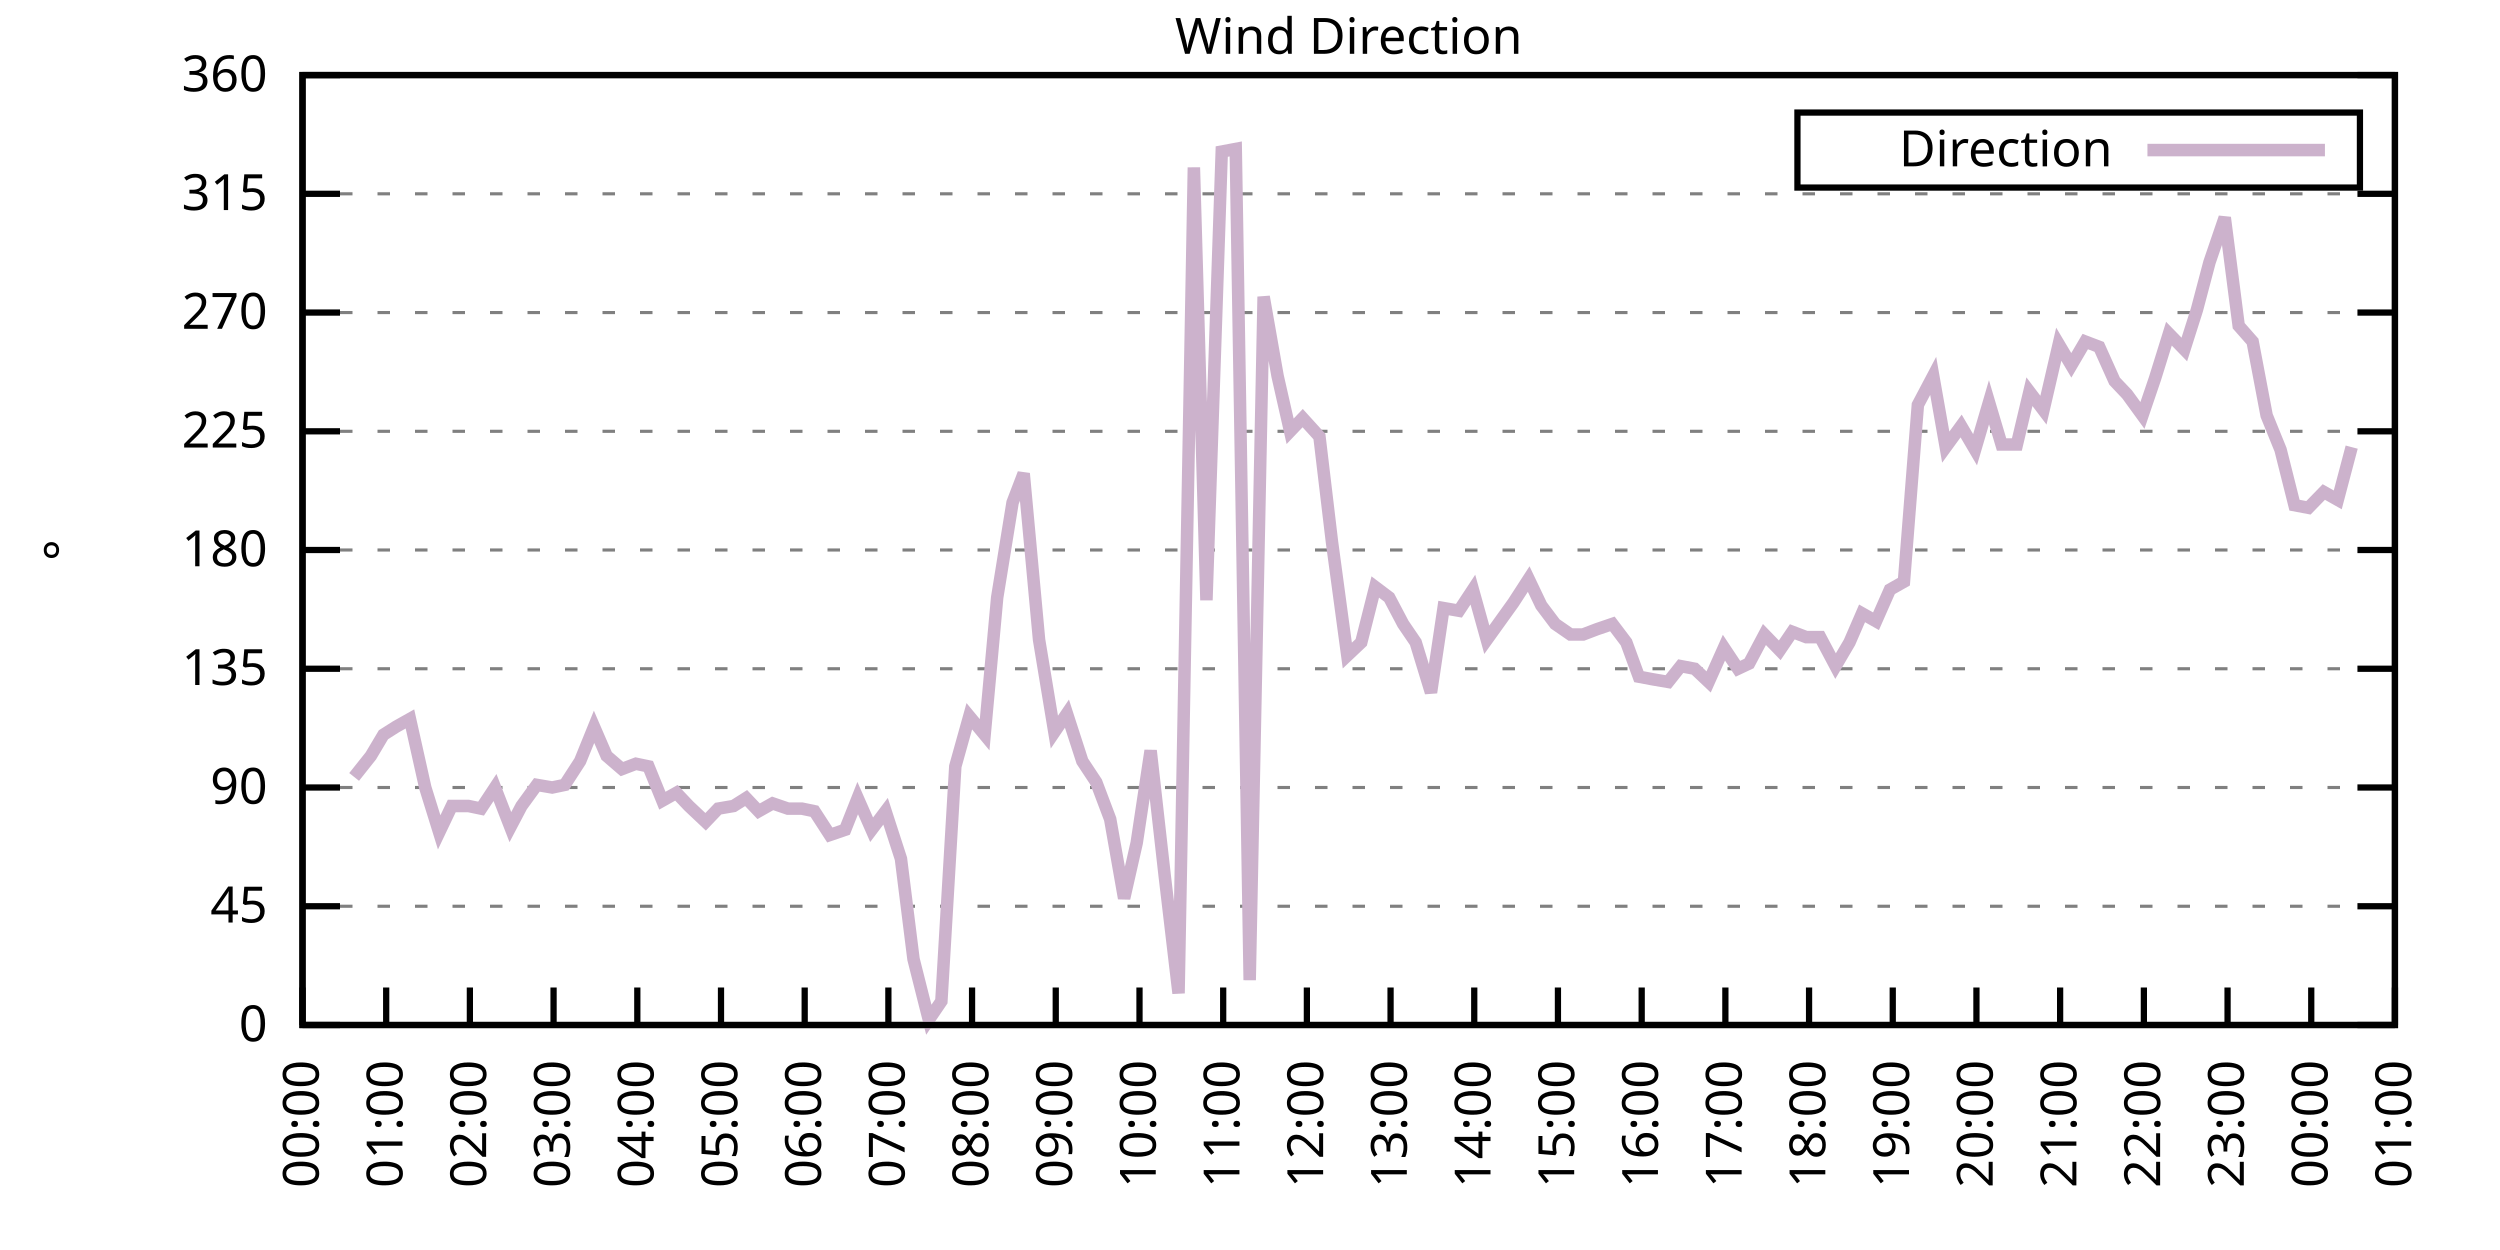
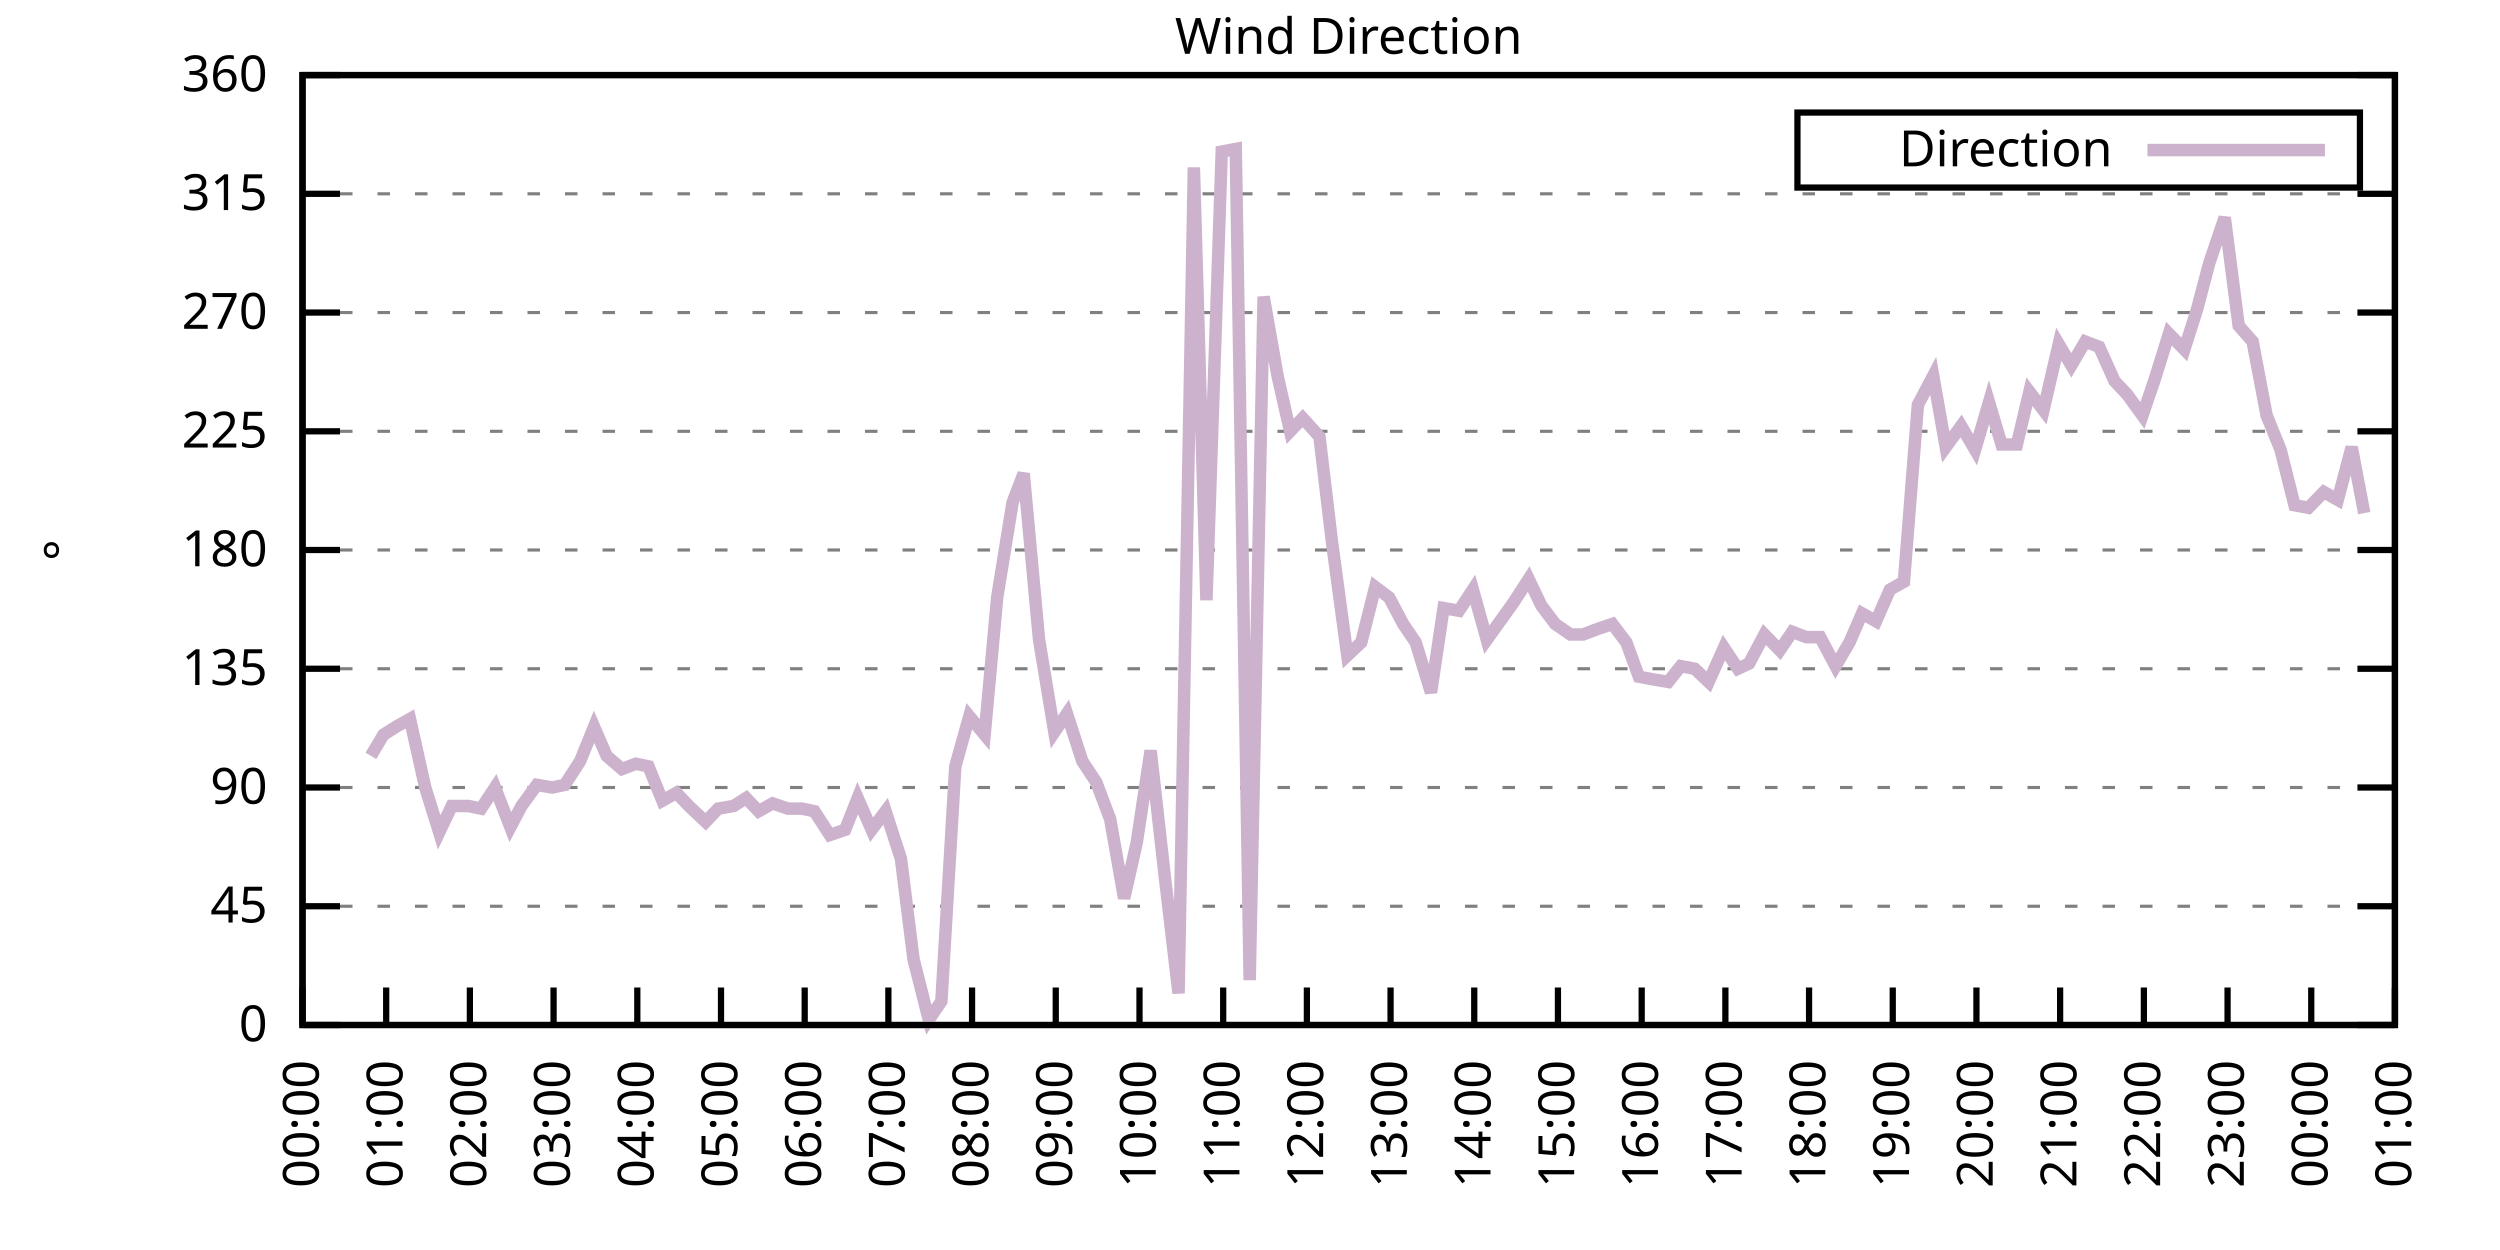
<svg xmlns="http://www.w3.org/2000/svg" xmlns:xlink="http://www.w3.org/1999/xlink" width="400" height="200" viewBox="0 0 400 200">
  <g id="gnuplot_canvas">
    <rect x="0" y="0" width="400" height="200" fill="none" />
    <defs>
      <circle id="gpDot" r="0.5" stroke-width="0.5" stroke="currentColor" />
      <path id="gpPt0" stroke-width="0.333" stroke="currentColor" d="M-1,0 h2 M0,-1 v2" />
      <path id="gpPt1" stroke-width="0.333" stroke="currentColor" d="M-1,-1 L1,1 M1,-1 L-1,1" />
      <path id="gpPt2" stroke-width="0.333" stroke="currentColor" d="M-1,0 L1,0 M0,-1 L0,1 M-1,-1 L1,1 M-1,1 L1,-1" />
      <rect id="gpPt3" stroke-width="0.333" stroke="currentColor" x="-1" y="-1" width="2" height="2" />
      <rect id="gpPt4" stroke-width="0.333" stroke="currentColor" fill="currentColor" x="-1" y="-1" width="2" height="2" />
      <circle id="gpPt5" stroke-width="0.333" stroke="currentColor" cx="0" cy="0" r="1" />
      <use xlink:href="#gpPt5" id="gpPt6" fill="currentColor" stroke="none" />
      <path id="gpPt7" stroke-width="0.333" stroke="currentColor" d="M0,-1.33 L-1.33,0.67 L1.33,0.67 z" />
      <use xlink:href="#gpPt7" id="gpPt8" fill="currentColor" stroke="none" />
      <use xlink:href="#gpPt7" id="gpPt9" stroke="currentColor" transform="rotate(180)" />
      <use xlink:href="#gpPt9" id="gpPt10" fill="currentColor" stroke="none" />
      <use xlink:href="#gpPt3" id="gpPt11" stroke="currentColor" transform="rotate(45)" />
      <use xlink:href="#gpPt11" id="gpPt12" fill="currentColor" stroke="none" />
      <path id="gpPt13" stroke-width="0.333" stroke="currentColor" d="M0,1.330 L1.265,0.411 L0.782,-1.067 L-0.782,-1.076 L-1.265,0.411 z" />
      <use xlink:href="#gpPt13" id="gpPt14" fill="currentColor" stroke="none" />
      <filter id="textbox" filterUnits="objectBoundingBox" x="0" y="0" height="1" width="1">
        <feFlood flood-color="white" flood-opacity="1" result="bgnd" />
        <feComposite in="SourceGraphic" in2="bgnd" operator="atop" />
      </filter>
      <filter id="greybox" filterUnits="objectBoundingBox" x="0" y="0" height="1" width="1">
        <feFlood flood-color="lightgrey" flood-opacity="1" result="grey" />
        <feComposite in="SourceGraphic" in2="grey" operator="atop" />
      </filter>
    </defs>
    <g fill="none" color="white" stroke="currentColor" stroke-width="1.00" stroke-linecap="butt" stroke-linejoin="miter">
</g>
    <g fill="none" color="black" stroke="currentColor" stroke-width="1.00" stroke-linecap="butt" stroke-linejoin="miter">
      <g stroke="none" shape-rendering="crispEdges">
        <polygon fill="rgb(255, 255, 255)" points="48.40,164.00 383.18,164.00 383.18,12.02 48.40,12.02 " />
      </g>
    </g>
    <g fill="none" color="black" stroke="currentColor" stroke-width="1.00" stroke-linecap="butt" stroke-linejoin="miter">
</g>
    <g fill="none" color="black" stroke="black" stroke-width="0.50" stroke-linecap="butt" stroke-linejoin="miter">
</g>
    <g fill="none" color="gray" stroke="currentColor" stroke-width="0.50" stroke-linecap="butt" stroke-linejoin="miter">
      <path stroke="gray" stroke-dasharray="2,4" class="gridline" d="M48.40,164.00 L383.19,164.00  " />
    </g>
    <g fill="none" color="gray" stroke="gray" stroke-width="1.00" stroke-linecap="butt" stroke-linejoin="miter">
</g>
    <g fill="none" color="black" stroke="currentColor" stroke-width="1.00" stroke-linecap="butt" stroke-linejoin="miter">
      <path stroke="black" d="M48.40,164.00 L54.40,164.00 M383.19,164.00 L377.19,164.00  " />
      <g transform="translate(42.80,166.60)" stroke="none" fill="black" font-family="Sans" font-size="8.00" text-anchor="end">
        <text>
          <tspan font-family="Sans"> 0</tspan>
        </text>
      </g>
    </g>
    <g fill="none" color="black" stroke="currentColor" stroke-width="1.00" stroke-linecap="butt" stroke-linejoin="miter">
</g>
    <g fill="none" color="black" stroke="black" stroke-width="0.50" stroke-linecap="butt" stroke-linejoin="miter">
</g>
    <g fill="none" color="gray" stroke="currentColor" stroke-width="0.50" stroke-linecap="butt" stroke-linejoin="miter">
      <path stroke="gray" stroke-dasharray="2,4" class="gridline" d="M48.40,145.00 L383.19,145.00  " />
    </g>
    <g fill="none" color="gray" stroke="gray" stroke-width="1.00" stroke-linecap="butt" stroke-linejoin="miter">
</g>
    <g fill="none" color="black" stroke="currentColor" stroke-width="1.00" stroke-linecap="butt" stroke-linejoin="miter">
      <path stroke="black" d="M48.40,145.00 L54.40,145.00 M383.19,145.00 L377.19,145.00  " />
      <g transform="translate(42.80,147.60)" stroke="none" fill="black" font-family="Sans" font-size="8.00" text-anchor="end">
        <text>
          <tspan font-family="Sans"> 45</tspan>
        </text>
      </g>
    </g>
    <g fill="none" color="black" stroke="currentColor" stroke-width="1.00" stroke-linecap="butt" stroke-linejoin="miter">
</g>
    <g fill="none" color="black" stroke="black" stroke-width="0.50" stroke-linecap="butt" stroke-linejoin="miter">
</g>
    <g fill="none" color="gray" stroke="currentColor" stroke-width="0.50" stroke-linecap="butt" stroke-linejoin="miter">
      <path stroke="gray" stroke-dasharray="2,4" class="gridline" d="M48.40,126.00 L383.19,126.00  " />
    </g>
    <g fill="none" color="gray" stroke="gray" stroke-width="1.00" stroke-linecap="butt" stroke-linejoin="miter">
</g>
    <g fill="none" color="black" stroke="currentColor" stroke-width="1.00" stroke-linecap="butt" stroke-linejoin="miter">
      <path stroke="black" d="M48.40,126.00 L54.40,126.00 M383.19,126.00 L377.19,126.00  " />
      <g transform="translate(42.80,128.60)" stroke="none" fill="black" font-family="Sans" font-size="8.00" text-anchor="end">
        <text>
          <tspan font-family="Sans"> 90</tspan>
        </text>
      </g>
    </g>
    <g fill="none" color="black" stroke="currentColor" stroke-width="1.00" stroke-linecap="butt" stroke-linejoin="miter">
</g>
    <g fill="none" color="black" stroke="black" stroke-width="0.50" stroke-linecap="butt" stroke-linejoin="miter">
</g>
    <g fill="none" color="gray" stroke="currentColor" stroke-width="0.50" stroke-linecap="butt" stroke-linejoin="miter">
      <path stroke="gray" stroke-dasharray="2,4" class="gridline" d="M48.40,107.00 L383.19,107.00  " />
    </g>
    <g fill="none" color="gray" stroke="gray" stroke-width="1.00" stroke-linecap="butt" stroke-linejoin="miter">
</g>
    <g fill="none" color="black" stroke="currentColor" stroke-width="1.00" stroke-linecap="butt" stroke-linejoin="miter">
      <path stroke="black" d="M48.40,107.00 L54.40,107.00 M383.19,107.00 L377.19,107.00  " />
      <g transform="translate(42.80,109.60)" stroke="none" fill="black" font-family="Sans" font-size="8.00" text-anchor="end">
        <text>
          <tspan font-family="Sans"> 135</tspan>
        </text>
      </g>
    </g>
    <g fill="none" color="black" stroke="currentColor" stroke-width="1.00" stroke-linecap="butt" stroke-linejoin="miter">
</g>
    <g fill="none" color="black" stroke="black" stroke-width="0.50" stroke-linecap="butt" stroke-linejoin="miter">
</g>
    <g fill="none" color="gray" stroke="currentColor" stroke-width="0.50" stroke-linecap="butt" stroke-linejoin="miter">
      <path stroke="gray" stroke-dasharray="2,4" class="gridline" d="M48.40,88.00 L383.19,88.00  " />
    </g>
    <g fill="none" color="gray" stroke="gray" stroke-width="1.00" stroke-linecap="butt" stroke-linejoin="miter">
</g>
    <g fill="none" color="black" stroke="currentColor" stroke-width="1.00" stroke-linecap="butt" stroke-linejoin="miter">
      <path stroke="black" d="M48.40,88.00 L54.40,88.00 M383.19,88.00 L377.19,88.00  " />
      <g transform="translate(42.80,90.60)" stroke="none" fill="black" font-family="Sans" font-size="8.00" text-anchor="end">
        <text>
          <tspan font-family="Sans"> 180</tspan>
        </text>
      </g>
    </g>
    <g fill="none" color="black" stroke="currentColor" stroke-width="1.00" stroke-linecap="butt" stroke-linejoin="miter">
</g>
    <g fill="none" color="black" stroke="black" stroke-width="0.50" stroke-linecap="butt" stroke-linejoin="miter">
</g>
    <g fill="none" color="gray" stroke="currentColor" stroke-width="0.50" stroke-linecap="butt" stroke-linejoin="miter">
      <path stroke="gray" stroke-dasharray="2,4" class="gridline" d="M48.40,69.01 L383.19,69.01  " />
    </g>
    <g fill="none" color="gray" stroke="gray" stroke-width="1.00" stroke-linecap="butt" stroke-linejoin="miter">
</g>
    <g fill="none" color="black" stroke="currentColor" stroke-width="1.00" stroke-linecap="butt" stroke-linejoin="miter">
      <path stroke="black" d="M48.40,69.01 L54.40,69.01 M383.19,69.01 L377.19,69.01  " />
      <g transform="translate(42.80,71.61)" stroke="none" fill="black" font-family="Sans" font-size="8.00" text-anchor="end">
        <text>
          <tspan font-family="Sans"> 225</tspan>
        </text>
      </g>
    </g>
    <g fill="none" color="black" stroke="currentColor" stroke-width="1.00" stroke-linecap="butt" stroke-linejoin="miter">
</g>
    <g fill="none" color="black" stroke="black" stroke-width="0.50" stroke-linecap="butt" stroke-linejoin="miter">
</g>
    <g fill="none" color="gray" stroke="currentColor" stroke-width="0.50" stroke-linecap="butt" stroke-linejoin="miter">
      <path stroke="gray" stroke-dasharray="2,4" class="gridline" d="M48.40,50.01 L383.19,50.01  " />
    </g>
    <g fill="none" color="gray" stroke="gray" stroke-width="1.00" stroke-linecap="butt" stroke-linejoin="miter">
</g>
    <g fill="none" color="black" stroke="currentColor" stroke-width="1.00" stroke-linecap="butt" stroke-linejoin="miter">
      <path stroke="black" d="M48.40,50.01 L54.40,50.01 M383.19,50.01 L377.19,50.01  " />
      <g transform="translate(42.80,52.61)" stroke="none" fill="black" font-family="Sans" font-size="8.00" text-anchor="end">
        <text>
          <tspan font-family="Sans"> 270</tspan>
        </text>
      </g>
    </g>
    <g fill="none" color="black" stroke="currentColor" stroke-width="1.00" stroke-linecap="butt" stroke-linejoin="miter">
</g>
    <g fill="none" color="black" stroke="black" stroke-width="0.50" stroke-linecap="butt" stroke-linejoin="miter">
</g>
    <g fill="none" color="gray" stroke="currentColor" stroke-width="0.50" stroke-linecap="butt" stroke-linejoin="miter">
      <path stroke="gray" stroke-dasharray="2,4" class="gridline" d="M48.40,31.01 L383.19,31.01  " />
    </g>
    <g fill="none" color="gray" stroke="gray" stroke-width="1.00" stroke-linecap="butt" stroke-linejoin="miter">
</g>
    <g fill="none" color="black" stroke="currentColor" stroke-width="1.00" stroke-linecap="butt" stroke-linejoin="miter">
      <path stroke="black" d="M48.40,31.01 L54.40,31.01 M383.19,31.01 L377.19,31.01  " />
      <g transform="translate(42.80,33.61)" stroke="none" fill="black" font-family="Sans" font-size="8.00" text-anchor="end">
        <text>
          <tspan font-family="Sans"> 315</tspan>
        </text>
      </g>
    </g>
    <g fill="none" color="black" stroke="currentColor" stroke-width="1.00" stroke-linecap="butt" stroke-linejoin="miter">
</g>
    <g fill="none" color="black" stroke="black" stroke-width="0.50" stroke-linecap="butt" stroke-linejoin="miter">
</g>
    <g fill="none" color="gray" stroke="currentColor" stroke-width="0.50" stroke-linecap="butt" stroke-linejoin="miter">
      <path stroke="gray" stroke-dasharray="2,4" class="gridline" d="M48.40,12.01 L383.19,12.01  " />
    </g>
    <g fill="none" color="gray" stroke="gray" stroke-width="1.00" stroke-linecap="butt" stroke-linejoin="miter">
</g>
    <g fill="none" color="black" stroke="currentColor" stroke-width="1.00" stroke-linecap="butt" stroke-linejoin="miter">
      <path stroke="black" d="M48.40,12.01 L54.40,12.01 M383.19,12.01 L377.19,12.01  " />
      <g transform="translate(42.80,14.61)" stroke="none" fill="black" font-family="Sans" font-size="8.00" text-anchor="end">
        <text>
          <tspan font-family="Sans"> 360</tspan>
        </text>
      </g>
    </g>
    <g fill="none" color="black" stroke="currentColor" stroke-width="1.00" stroke-linecap="butt" stroke-linejoin="miter">
      <path stroke="black" d="M48.40,164.00 L48.40,158.00  " />
      <g transform="translate(51.00,169.60) rotate(270.00)" stroke="none" fill="black" font-family="Sans" font-size="8.00" text-anchor="end">
        <text>
          <tspan font-family="Sans">00:00</tspan>
        </text>
      </g>
    </g>
    <g fill="none" color="black" stroke="currentColor" stroke-width="1.00" stroke-linecap="butt" stroke-linejoin="miter">
      <path stroke="black" d="M61.79,164.00 L61.79,158.00  " />
      <g transform="translate(64.39,169.60) rotate(270.00)" stroke="none" fill="black" font-family="Sans" font-size="8.00" text-anchor="end">
        <text>
          <tspan font-family="Sans">01:00</tspan>
        </text>
      </g>
    </g>
    <g fill="none" color="black" stroke="currentColor" stroke-width="1.00" stroke-linecap="butt" stroke-linejoin="miter">
      <path stroke="black" d="M75.18,164.00 L75.18,158.00  " />
      <g transform="translate(77.78,169.60) rotate(270.00)" stroke="none" fill="black" font-family="Sans" font-size="8.00" text-anchor="end">
        <text>
          <tspan font-family="Sans">02:00</tspan>
        </text>
      </g>
    </g>
    <g fill="none" color="black" stroke="currentColor" stroke-width="1.00" stroke-linecap="butt" stroke-linejoin="miter">
      <path stroke="black" d="M88.57,164.00 L88.57,158.00  " />
      <g transform="translate(91.17,169.60) rotate(270.00)" stroke="none" fill="black" font-family="Sans" font-size="8.00" text-anchor="end">
        <text>
          <tspan font-family="Sans">03:00</tspan>
        </text>
      </g>
    </g>
    <g fill="none" color="black" stroke="currentColor" stroke-width="1.00" stroke-linecap="butt" stroke-linejoin="miter">
      <path stroke="black" d="M101.97,164.00 L101.97,158.00  " />
      <g transform="translate(104.57,169.60) rotate(270.00)" stroke="none" fill="black" font-family="Sans" font-size="8.00" text-anchor="end">
        <text>
          <tspan font-family="Sans">04:00</tspan>
        </text>
      </g>
    </g>
    <g fill="none" color="black" stroke="currentColor" stroke-width="1.00" stroke-linecap="butt" stroke-linejoin="miter">
      <path stroke="black" d="M115.36,164.00 L115.36,158.00  " />
      <g transform="translate(117.96,169.60) rotate(270.00)" stroke="none" fill="black" font-family="Sans" font-size="8.00" text-anchor="end">
        <text>
          <tspan font-family="Sans">05:00</tspan>
        </text>
      </g>
    </g>
    <g fill="none" color="black" stroke="currentColor" stroke-width="1.00" stroke-linecap="butt" stroke-linejoin="miter">
      <path stroke="black" d="M128.75,164.00 L128.75,158.00  " />
      <g transform="translate(131.35,169.60) rotate(270.00)" stroke="none" fill="black" font-family="Sans" font-size="8.00" text-anchor="end">
        <text>
          <tspan font-family="Sans">06:00</tspan>
        </text>
      </g>
    </g>
    <g fill="none" color="black" stroke="currentColor" stroke-width="1.00" stroke-linecap="butt" stroke-linejoin="miter">
      <path stroke="black" d="M142.14,164.00 L142.14,158.00  " />
      <g transform="translate(144.74,169.60) rotate(270.00)" stroke="none" fill="black" font-family="Sans" font-size="8.00" text-anchor="end">
        <text>
          <tspan font-family="Sans">07:00</tspan>
        </text>
      </g>
    </g>
    <g fill="none" color="black" stroke="currentColor" stroke-width="1.00" stroke-linecap="butt" stroke-linejoin="miter">
      <path stroke="black" d="M155.53,164.00 L155.53,158.00  " />
      <g transform="translate(158.13,169.60) rotate(270.00)" stroke="none" fill="black" font-family="Sans" font-size="8.00" text-anchor="end">
        <text>
          <tspan font-family="Sans">08:00</tspan>
        </text>
      </g>
    </g>
    <g fill="none" color="black" stroke="currentColor" stroke-width="1.00" stroke-linecap="butt" stroke-linejoin="miter">
      <path stroke="black" d="M168.92,164.00 L168.92,158.00  " />
      <g transform="translate(171.52,169.60) rotate(270.00)" stroke="none" fill="black" font-family="Sans" font-size="8.00" text-anchor="end">
        <text>
          <tspan font-family="Sans">09:00</tspan>
        </text>
      </g>
    </g>
    <g fill="none" color="black" stroke="currentColor" stroke-width="1.00" stroke-linecap="butt" stroke-linejoin="miter">
      <path stroke="black" d="M182.32,164.00 L182.32,158.00  " />
      <g transform="translate(184.92,169.60) rotate(270.00)" stroke="none" fill="black" font-family="Sans" font-size="8.00" text-anchor="end">
        <text>
          <tspan font-family="Sans">10:00</tspan>
        </text>
      </g>
    </g>
    <g fill="none" color="black" stroke="currentColor" stroke-width="1.00" stroke-linecap="butt" stroke-linejoin="miter">
      <path stroke="black" d="M195.71,164.00 L195.71,158.00  " />
      <g transform="translate(198.31,169.60) rotate(270.00)" stroke="none" fill="black" font-family="Sans" font-size="8.00" text-anchor="end">
        <text>
          <tspan font-family="Sans">11:00</tspan>
        </text>
      </g>
    </g>
    <g fill="none" color="black" stroke="currentColor" stroke-width="1.00" stroke-linecap="butt" stroke-linejoin="miter">
      <path stroke="black" d="M209.10,164.00 L209.10,158.00  " />
      <g transform="translate(211.70,169.60) rotate(270.00)" stroke="none" fill="black" font-family="Sans" font-size="8.00" text-anchor="end">
        <text>
          <tspan font-family="Sans">12:00</tspan>
        </text>
      </g>
    </g>
    <g fill="none" color="black" stroke="currentColor" stroke-width="1.00" stroke-linecap="butt" stroke-linejoin="miter">
      <path stroke="black" d="M222.49,164.00 L222.49,158.00  " />
      <g transform="translate(225.09,169.60) rotate(270.00)" stroke="none" fill="black" font-family="Sans" font-size="8.00" text-anchor="end">
        <text>
          <tspan font-family="Sans">13:00</tspan>
        </text>
      </g>
    </g>
    <g fill="none" color="black" stroke="currentColor" stroke-width="1.00" stroke-linecap="butt" stroke-linejoin="miter">
      <path stroke="black" d="M235.88,164.00 L235.88,158.00  " />
      <g transform="translate(238.48,169.60) rotate(270.00)" stroke="none" fill="black" font-family="Sans" font-size="8.00" text-anchor="end">
        <text>
          <tspan font-family="Sans">14:00</tspan>
        </text>
      </g>
    </g>
    <g fill="none" color="black" stroke="currentColor" stroke-width="1.00" stroke-linecap="butt" stroke-linejoin="miter">
      <path stroke="black" d="M249.27,164.00 L249.27,158.00  " />
      <g transform="translate(251.87,169.60) rotate(270.00)" stroke="none" fill="black" font-family="Sans" font-size="8.00" text-anchor="end">
        <text>
          <tspan font-family="Sans">15:00</tspan>
        </text>
      </g>
    </g>
    <g fill="none" color="black" stroke="currentColor" stroke-width="1.00" stroke-linecap="butt" stroke-linejoin="miter">
      <path stroke="black" d="M262.67,164.00 L262.67,158.00  " />
      <g transform="translate(265.27,169.60) rotate(270.00)" stroke="none" fill="black" font-family="Sans" font-size="8.00" text-anchor="end">
        <text>
          <tspan font-family="Sans">16:00</tspan>
        </text>
      </g>
    </g>
    <g fill="none" color="black" stroke="currentColor" stroke-width="1.00" stroke-linecap="butt" stroke-linejoin="miter">
      <path stroke="black" d="M276.06,164.00 L276.06,158.00  " />
      <g transform="translate(278.66,169.60) rotate(270.00)" stroke="none" fill="black" font-family="Sans" font-size="8.00" text-anchor="end">
        <text>
          <tspan font-family="Sans">17:00</tspan>
        </text>
      </g>
    </g>
    <g fill="none" color="black" stroke="currentColor" stroke-width="1.00" stroke-linecap="butt" stroke-linejoin="miter">
      <path stroke="black" d="M289.45,164.00 L289.45,158.00  " />
      <g transform="translate(292.05,169.60) rotate(270.00)" stroke="none" fill="black" font-family="Sans" font-size="8.00" text-anchor="end">
        <text>
          <tspan font-family="Sans">18:00</tspan>
        </text>
      </g>
    </g>
    <g fill="none" color="black" stroke="currentColor" stroke-width="1.00" stroke-linecap="butt" stroke-linejoin="miter">
      <path stroke="black" d="M302.84,164.00 L302.84,158.00  " />
      <g transform="translate(305.44,169.60) rotate(270.00)" stroke="none" fill="black" font-family="Sans" font-size="8.00" text-anchor="end">
        <text>
          <tspan font-family="Sans">19:00</tspan>
        </text>
      </g>
    </g>
    <g fill="none" color="black" stroke="currentColor" stroke-width="1.00" stroke-linecap="butt" stroke-linejoin="miter">
      <path stroke="black" d="M316.23,164.00 L316.23,158.00  " />
      <g transform="translate(318.83,169.60) rotate(270.00)" stroke="none" fill="black" font-family="Sans" font-size="8.00" text-anchor="end">
        <text>
          <tspan font-family="Sans">20:00</tspan>
        </text>
      </g>
    </g>
    <g fill="none" color="black" stroke="currentColor" stroke-width="1.00" stroke-linecap="butt" stroke-linejoin="miter">
      <path stroke="black" d="M329.62,164.00 L329.62,158.00  " />
      <g transform="translate(332.22,169.60) rotate(270.00)" stroke="none" fill="black" font-family="Sans" font-size="8.00" text-anchor="end">
        <text>
          <tspan font-family="Sans">21:00</tspan>
        </text>
      </g>
    </g>
    <g fill="none" color="black" stroke="currentColor" stroke-width="1.00" stroke-linecap="butt" stroke-linejoin="miter">
      <path stroke="black" d="M343.02,164.00 L343.02,158.00  " />
      <g transform="translate(345.62,169.60) rotate(270.00)" stroke="none" fill="black" font-family="Sans" font-size="8.00" text-anchor="end">
        <text>
          <tspan font-family="Sans">22:00</tspan>
        </text>
      </g>
    </g>
    <g fill="none" color="black" stroke="currentColor" stroke-width="1.00" stroke-linecap="butt" stroke-linejoin="miter">
      <path stroke="black" d="M356.41,164.00 L356.41,158.00  " />
      <g transform="translate(359.01,169.60) rotate(270.00)" stroke="none" fill="black" font-family="Sans" font-size="8.00" text-anchor="end">
        <text>
          <tspan font-family="Sans">23:00</tspan>
        </text>
      </g>
    </g>
    <g fill="none" color="black" stroke="currentColor" stroke-width="1.00" stroke-linecap="butt" stroke-linejoin="miter">
      <path stroke="black" d="M369.80,164.00 L369.80,158.00  " />
      <g transform="translate(372.40,169.60) rotate(270.00)" stroke="none" fill="black" font-family="Sans" font-size="8.00" text-anchor="end">
        <text>
          <tspan font-family="Sans">00:00</tspan>
        </text>
      </g>
    </g>
    <g fill="none" color="black" stroke="currentColor" stroke-width="1.00" stroke-linecap="butt" stroke-linejoin="miter">
      <path stroke="black" d="M383.19,164.00 L383.19,158.00  " />
      <g transform="translate(385.79,169.60) rotate(270.00)" stroke="none" fill="black" font-family="Sans" font-size="8.00" text-anchor="end">
        <text>
          <tspan font-family="Sans">01:00</tspan>
        </text>
      </g>
    </g>
    <g fill="none" color="black" stroke="currentColor" stroke-width="1.00" stroke-linecap="butt" stroke-linejoin="miter">
</g>
    <g fill="none" color="black" stroke="currentColor" stroke-width="1.00" stroke-linecap="butt" stroke-linejoin="miter">
      <path stroke="black" d="M48.40,12.01 L48.40,164.00 L383.19,164.00 L383.19,12.01 L48.40,12.01 Z  " />
    </g>
    <g fill="none" color="black" stroke="currentColor" stroke-width="1.00" stroke-linecap="butt" stroke-linejoin="miter">
</g>
    <g fill="none" color="black" stroke="currentColor" stroke-width="1.00" stroke-linecap="butt" stroke-linejoin="miter">
      <path stroke="black" d="M287.59,30.01 L287.59,18.01 L377.59,18.01 L377.59,30.01 L287.59,30.01 Z  " />
    </g>
    <g id="Wind_direction_plot_1">
      <g fill="none" color="white" stroke="black" stroke-width="2.00" stroke-linecap="butt" stroke-linejoin="miter">
</g>
      <g fill="none" color="black" stroke="currentColor" stroke-width="2.00" stroke-linecap="butt" stroke-linejoin="miter">
        <g transform="translate(337.99,26.61)" stroke="none" fill="black" font-family="Sans" font-size="8.00" text-anchor="end">
          <text>
            <tspan font-family="Sans">Direction</tspan>
          </text>
        </g>
      </g>
      <g fill="none" color="black" stroke="currentColor" stroke-width="2.00" stroke-linecap="butt" stroke-linejoin="miter">
-         <path stroke="rgb(204, 178, 204)" d="M343.59,24.01 L371.99,24.01 M56.66,124.31 L59.34,120.94 L61.35,117.56 L63.35,116.29 L65.59,115.03 L68.04,126.00   L70.27,133.18 L72.28,128.96 L74.96,128.96 L76.97,129.38 L79.20,126.00 L81.66,132.34 L83.44,128.96 L85.90,125.58   L88.35,126.00 L90.36,125.58 L92.82,121.78 L95.05,116.29 L97.06,120.94 L99.51,123.05 L101.74,122.20 L103.75,122.62   L105.98,128.11 L108.22,126.85 L110.22,128.96 L112.90,131.49 L114.91,129.38 L117.37,128.96 L119.38,127.69 L121.38,129.80   L123.62,128.54 L126.07,129.38 L128.30,129.38 L130.31,129.80 L132.77,133.60 L135.22,132.76 L137.23,127.69 L139.46,132.76   L141.69,129.80 L144.15,137.40 L146.16,153.45 L148.61,163.16 L150.62,160.20 L152.85,122.62 L155.09,114.60 L157.54,117.56   L159.55,95.60 L162.01,80.41 L163.79,75.76 L166.25,102.36 L168.70,117.14 L170.71,114.18 L173.17,121.78 L175.40,125.16   L177.63,131.07 L179.86,143.73 L181.87,134.87 L184.10,120.09 L186.33,139.93 L188.57,158.93 L191.02,26.79 L193.03,96.03   L195.48,24.25 L197.72,23.83 L199.95,156.82 L202.18,47.47 L204.41,60.14 L206.42,69.01 L208.43,66.90 L211.11,69.85   L213.12,86.74 L215.57,104.89 L217.80,102.78 L220.04,93.92 L222.27,95.60 L224.50,99.83 L226.51,102.78 L228.96,110.80   L230.97,97.29 L233.43,97.72 L235.66,94.34 L237.89,102.36 L242.13,96.45 L244.59,92.65 L246.60,96.87 L248.83,99.83   L251.28,101.52 L253.29,101.52 L255.52,100.67 L257.98,99.83 L260.21,102.78 L262.22,108.27 L264.45,108.69 L266.91,109.11   L268.92,106.58 L271.15,107.00 L273.38,109.11 L275.83,103.63 L278.07,107.00 L279.85,106.16 L282.31,101.52 L284.76,104.05   L286.77,101.09 L289.00,101.94 L291.23,101.94 L293.69,106.58 L295.92,102.78 L297.93,98.14 L300.16,99.40 L302.39,94.34   L304.63,93.07 L306.86,64.78 L309.31,60.14 L311.32,71.54 L313.78,68.16 L316.01,71.96 L318.24,64.36 L320.25,71.12   L322.70,71.12 L324.71,62.67 L326.95,65.63 L329.40,55.07 L331.41,58.45 L333.64,54.65 L335.87,55.50 L338.33,60.98   L340.34,63.10 L342.79,66.47 L344.80,60.56 L347.03,53.39 L349.49,55.92 L351.50,49.59 L353.51,41.99 L355.96,34.81   L358.19,52.12 L360.42,54.65 L362.66,66.47 L364.89,71.96 L367.12,80.83 L369.35,81.25 L371.81,78.72 L374.04,79.98   L376.27,71.54  " />
+         <path stroke="rgb(204, 178, 204)" d="M343.59,24.01 L371.99,24.01 M59.34,120.94 L61.35,117.56 L63.35,116.29 L65.59,115.03 L68.04,126.00 L70.27,133.18   L72.28,128.96 L74.96,128.96 L76.97,129.38 L79.20,126.00 L81.66,132.34 L83.44,128.96 L85.90,125.58 L88.35,126.00   L90.36,125.58 L92.82,121.78 L95.05,116.29 L97.06,120.94 L99.51,123.05 L101.74,122.20 L103.75,122.62 L105.98,128.11   L108.22,126.85 L110.22,128.96 L112.90,131.49 L114.91,129.38 L117.37,128.96 L119.38,127.69 L121.38,129.80 L123.62,128.54   L126.07,129.38 L128.30,129.38 L130.31,129.80 L132.77,133.60 L135.22,132.76 L137.23,127.69 L139.46,132.76 L141.69,129.80   L144.15,137.40 L146.16,153.45 L148.61,163.16 L150.62,160.20 L152.85,122.62 L155.09,114.60 L157.54,117.56 L159.55,95.60   L162.01,80.41 L163.79,75.76 L166.25,102.36 L168.70,117.14 L170.71,114.18 L173.17,121.78 L175.40,125.16 L177.63,131.07   L179.86,143.73 L181.87,134.87 L184.10,120.09 L186.33,139.93 L188.57,158.93 L191.02,26.79 L193.03,96.03 L195.48,24.25   L197.72,23.83 L199.95,156.82 L202.18,47.47 L204.41,60.14 L206.42,69.01 L208.43,66.90 L211.11,69.85 L213.12,86.74   L215.57,104.89 L217.80,102.78 L220.04,93.92 L222.27,95.60 L224.50,99.83 L226.51,102.78 L228.96,110.80 L230.97,97.29   L233.43,97.72 L235.66,94.34 L237.89,102.36 L242.13,96.45 L244.59,92.65 L246.60,96.87 L248.83,99.83 L251.28,101.52   L253.29,101.52 L255.52,100.67 L257.98,99.83 L260.21,102.78 L262.22,108.27 L264.45,108.69 L266.91,109.11 L268.92,106.58   L271.15,107.00 L273.38,109.11 L275.83,103.63 L278.07,107.00 L279.85,106.16 L282.31,101.52 L284.76,104.05 L286.77,101.09   L289.00,101.94 L291.23,101.94 L293.69,106.58 L295.92,102.78 L297.93,98.14 L300.16,99.40 L302.39,94.34 L304.63,93.07   L306.86,64.78 L309.31,60.14 L311.32,71.54 L313.78,68.16 L316.01,71.96 L318.24,64.36 L320.25,71.12 L322.70,71.12   L324.71,62.67 L326.95,65.63 L329.40,55.07 L331.41,58.45 L333.64,54.65 L335.87,55.50 L338.33,60.98 L340.34,63.10   L342.79,66.47 L344.80,60.56 L347.03,53.39 L349.49,55.92 L351.50,49.59 L353.51,41.99 L355.96,34.81 L358.19,52.12   L360.42,54.65 L362.66,66.47 L364.89,71.96 L367.12,80.83 L369.35,81.25 L371.81,78.72 L374.04,79.98 L376.27,71.54   L378.28,82.09  " />
      </g>
    </g>
    <g fill="none" color="black" stroke="currentColor" stroke-width="2.00" stroke-linecap="butt" stroke-linejoin="miter">
</g>
    <g fill="none" color="black" stroke="black" stroke-width="1.00" stroke-linecap="butt" stroke-linejoin="miter">
</g>
    <g fill="none" color="black" stroke="currentColor" stroke-width="1.00" stroke-linecap="butt" stroke-linejoin="miter">
      <path stroke="black" d="M48.40,12.01 L48.40,164.00 L383.19,164.00 L383.19,12.01 L48.40,12.01 Z  " />
      <g transform="translate(12.80,88.01) rotate(270.00)" stroke="none" fill="black" font-family="Sans" font-size="8.00" text-anchor="middle">
        <text>
          <tspan font-family="Sans">°</tspan>
        </text>
      </g>
    </g>
    <g fill="none" color="black" stroke="currentColor" stroke-width="1.00" stroke-linecap="butt" stroke-linejoin="miter">
</g>
    <g fill="none" color="black" stroke="currentColor" stroke-width="1.00" stroke-linecap="butt" stroke-linejoin="miter">
      <g transform="translate(215.79,8.61)" stroke="none" fill="black" font-family="Sans" font-size="8.00" text-anchor="middle">
        <text>
          <tspan font-family="Sans">Wind Direction</tspan>
        </text>
      </g>
    </g>
    <g fill="none" color="black" stroke="currentColor" stroke-width="1.00" stroke-linecap="butt" stroke-linejoin="miter">
</g>
  </g>
</svg>
